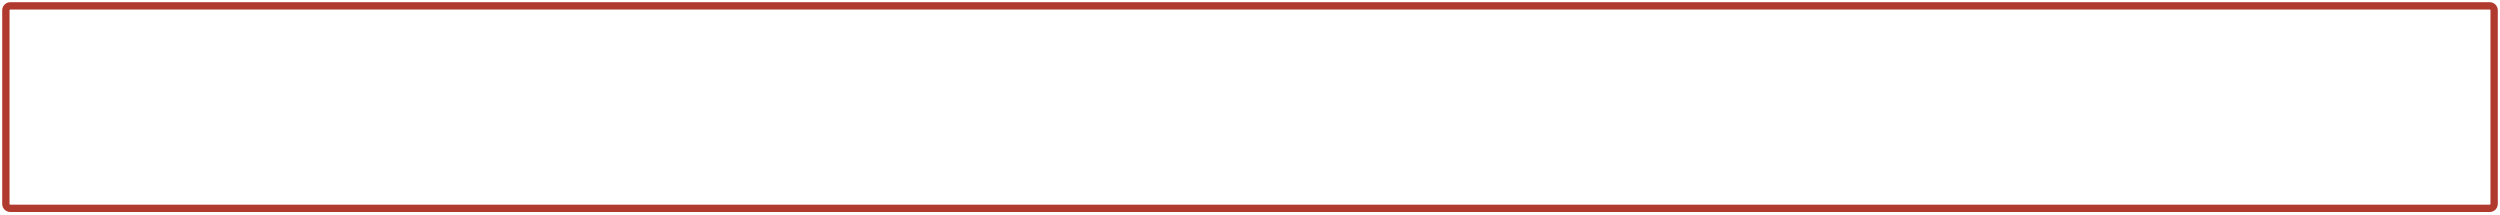
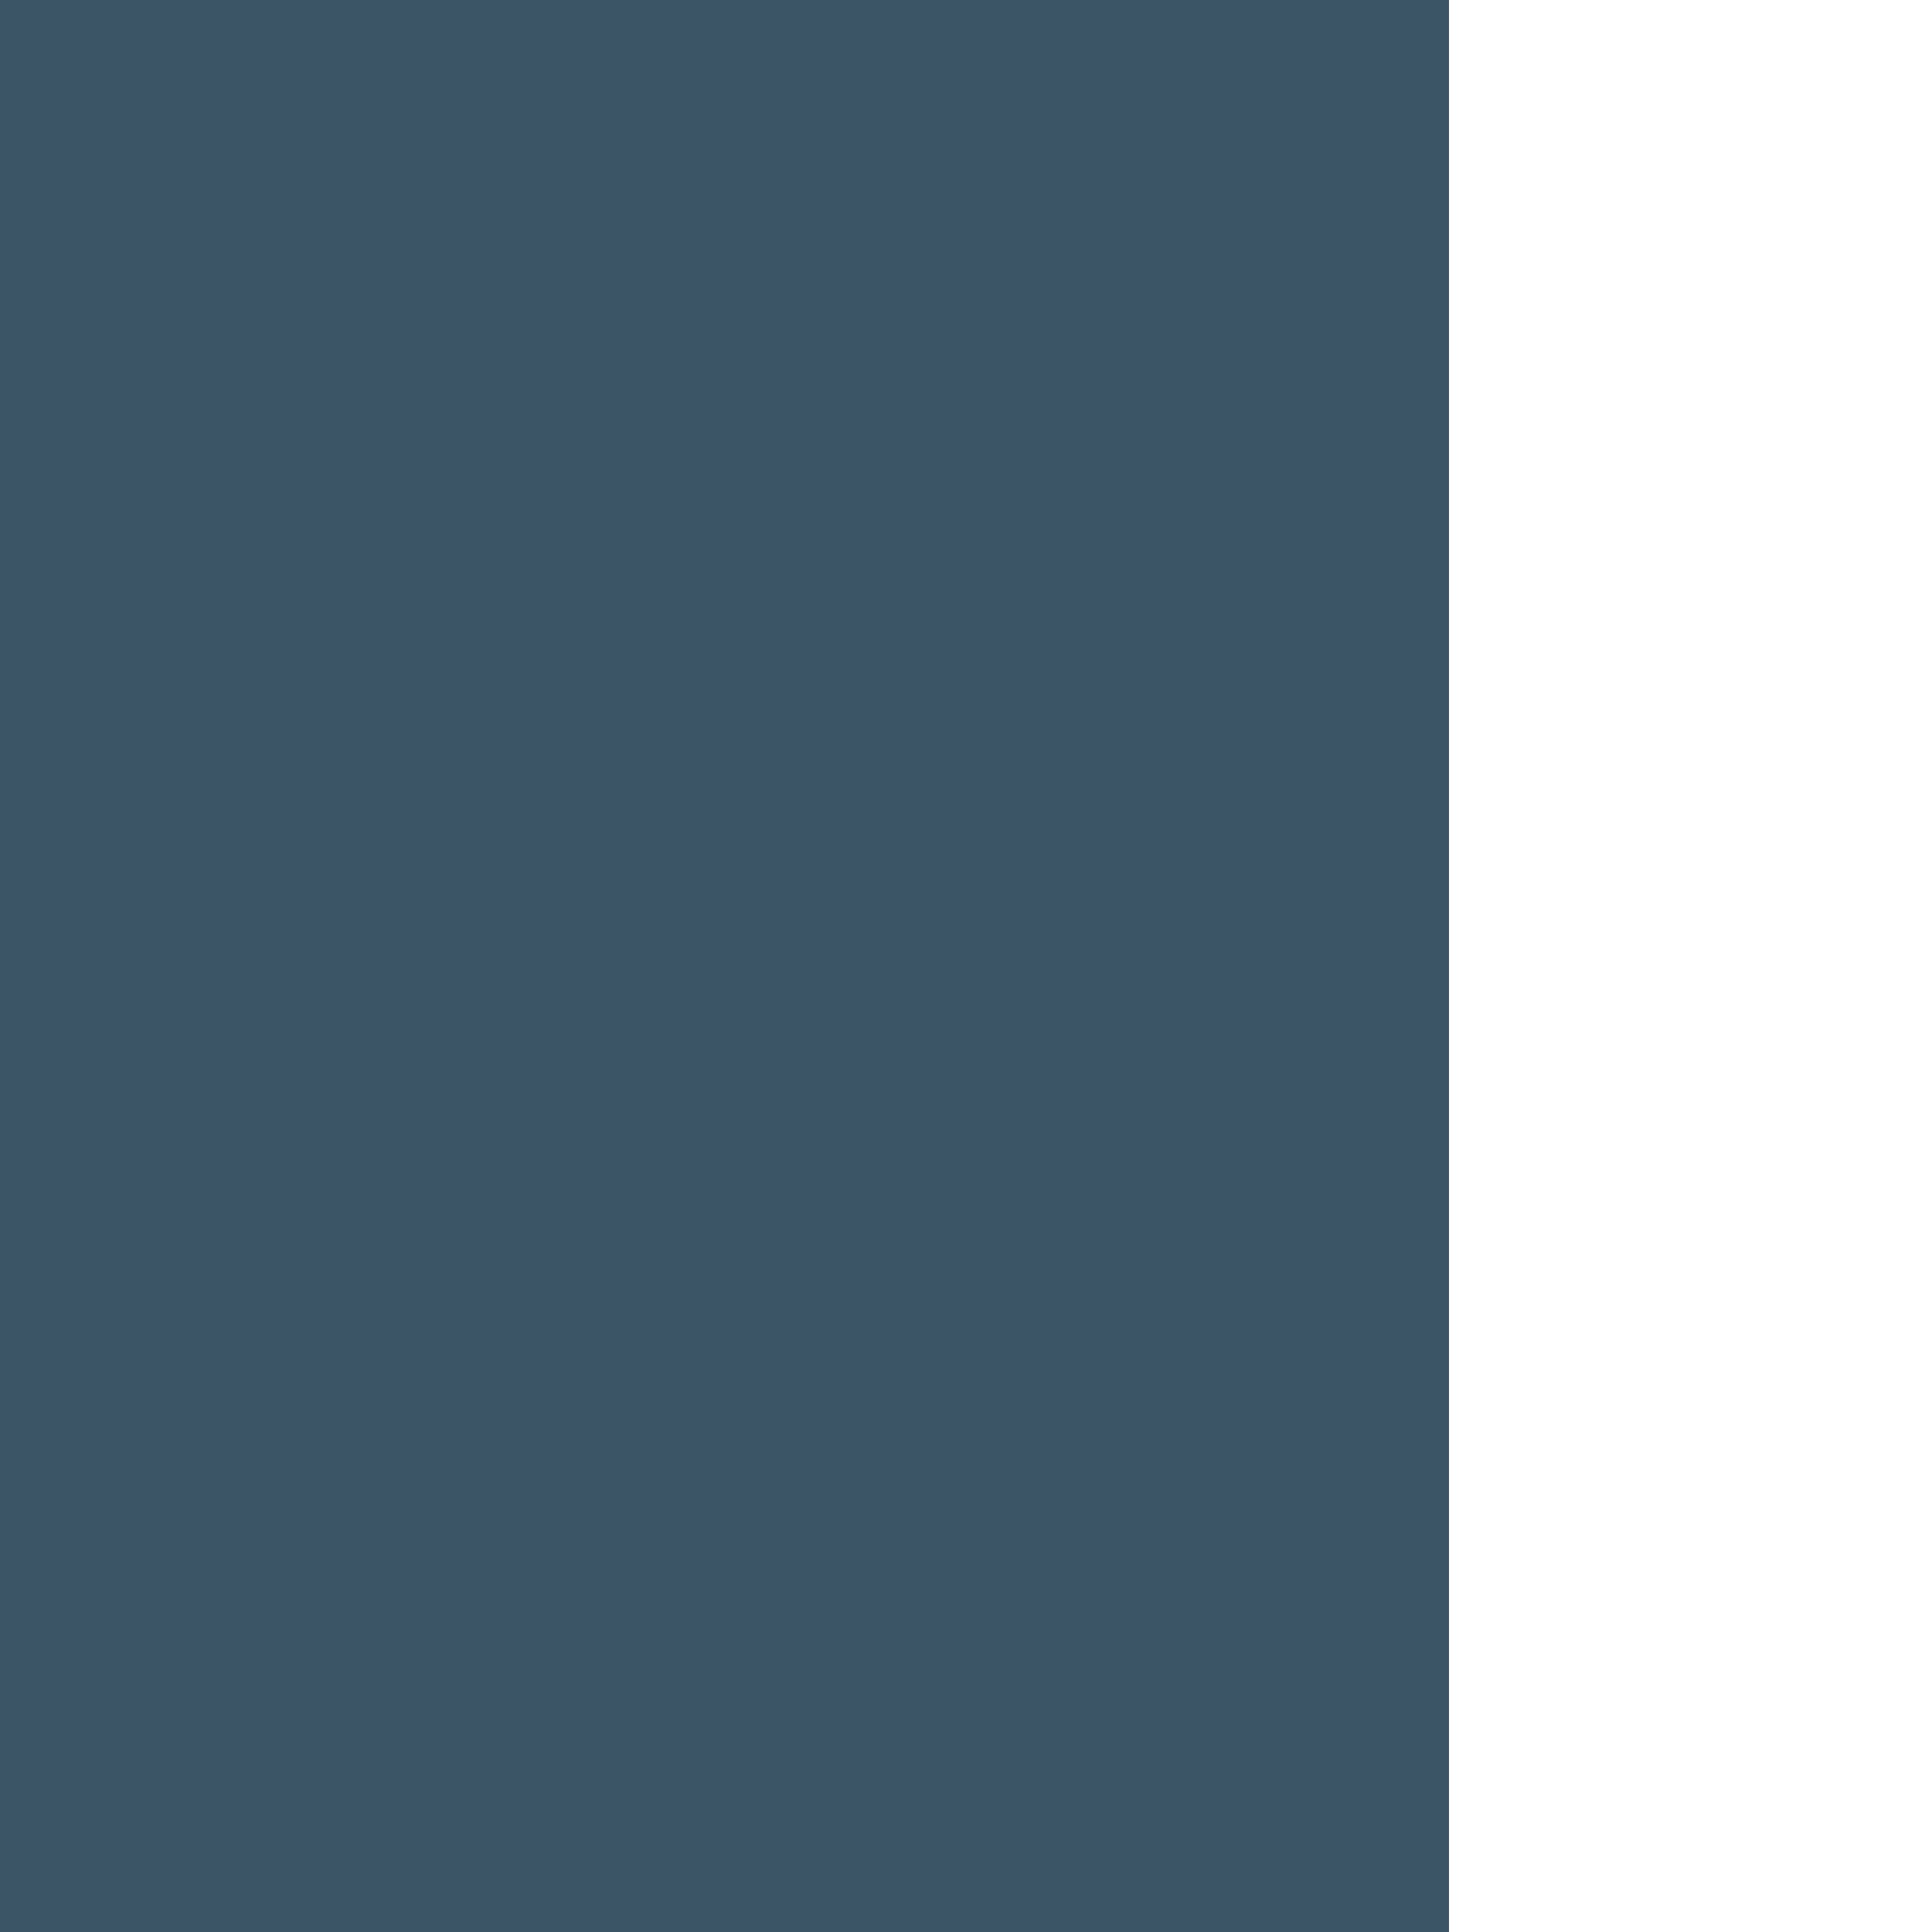
- <svg xmlns="http://www.w3.org/2000/svg" viewBox="108 370 1704 146" width="1704" height="146">
-   <rect x="112" y="374" width="1696" height="138" rx="3" fill="none" stroke="#B13A2E" stroke-width="5" />
+ <svg xmlns="http://www.w3.org/2000/svg" viewBox="860 472 48 48" width="48" height="48">
+   <rect x="860" y="472" width="36" height="48" fill="#3C5566" />
</svg>
